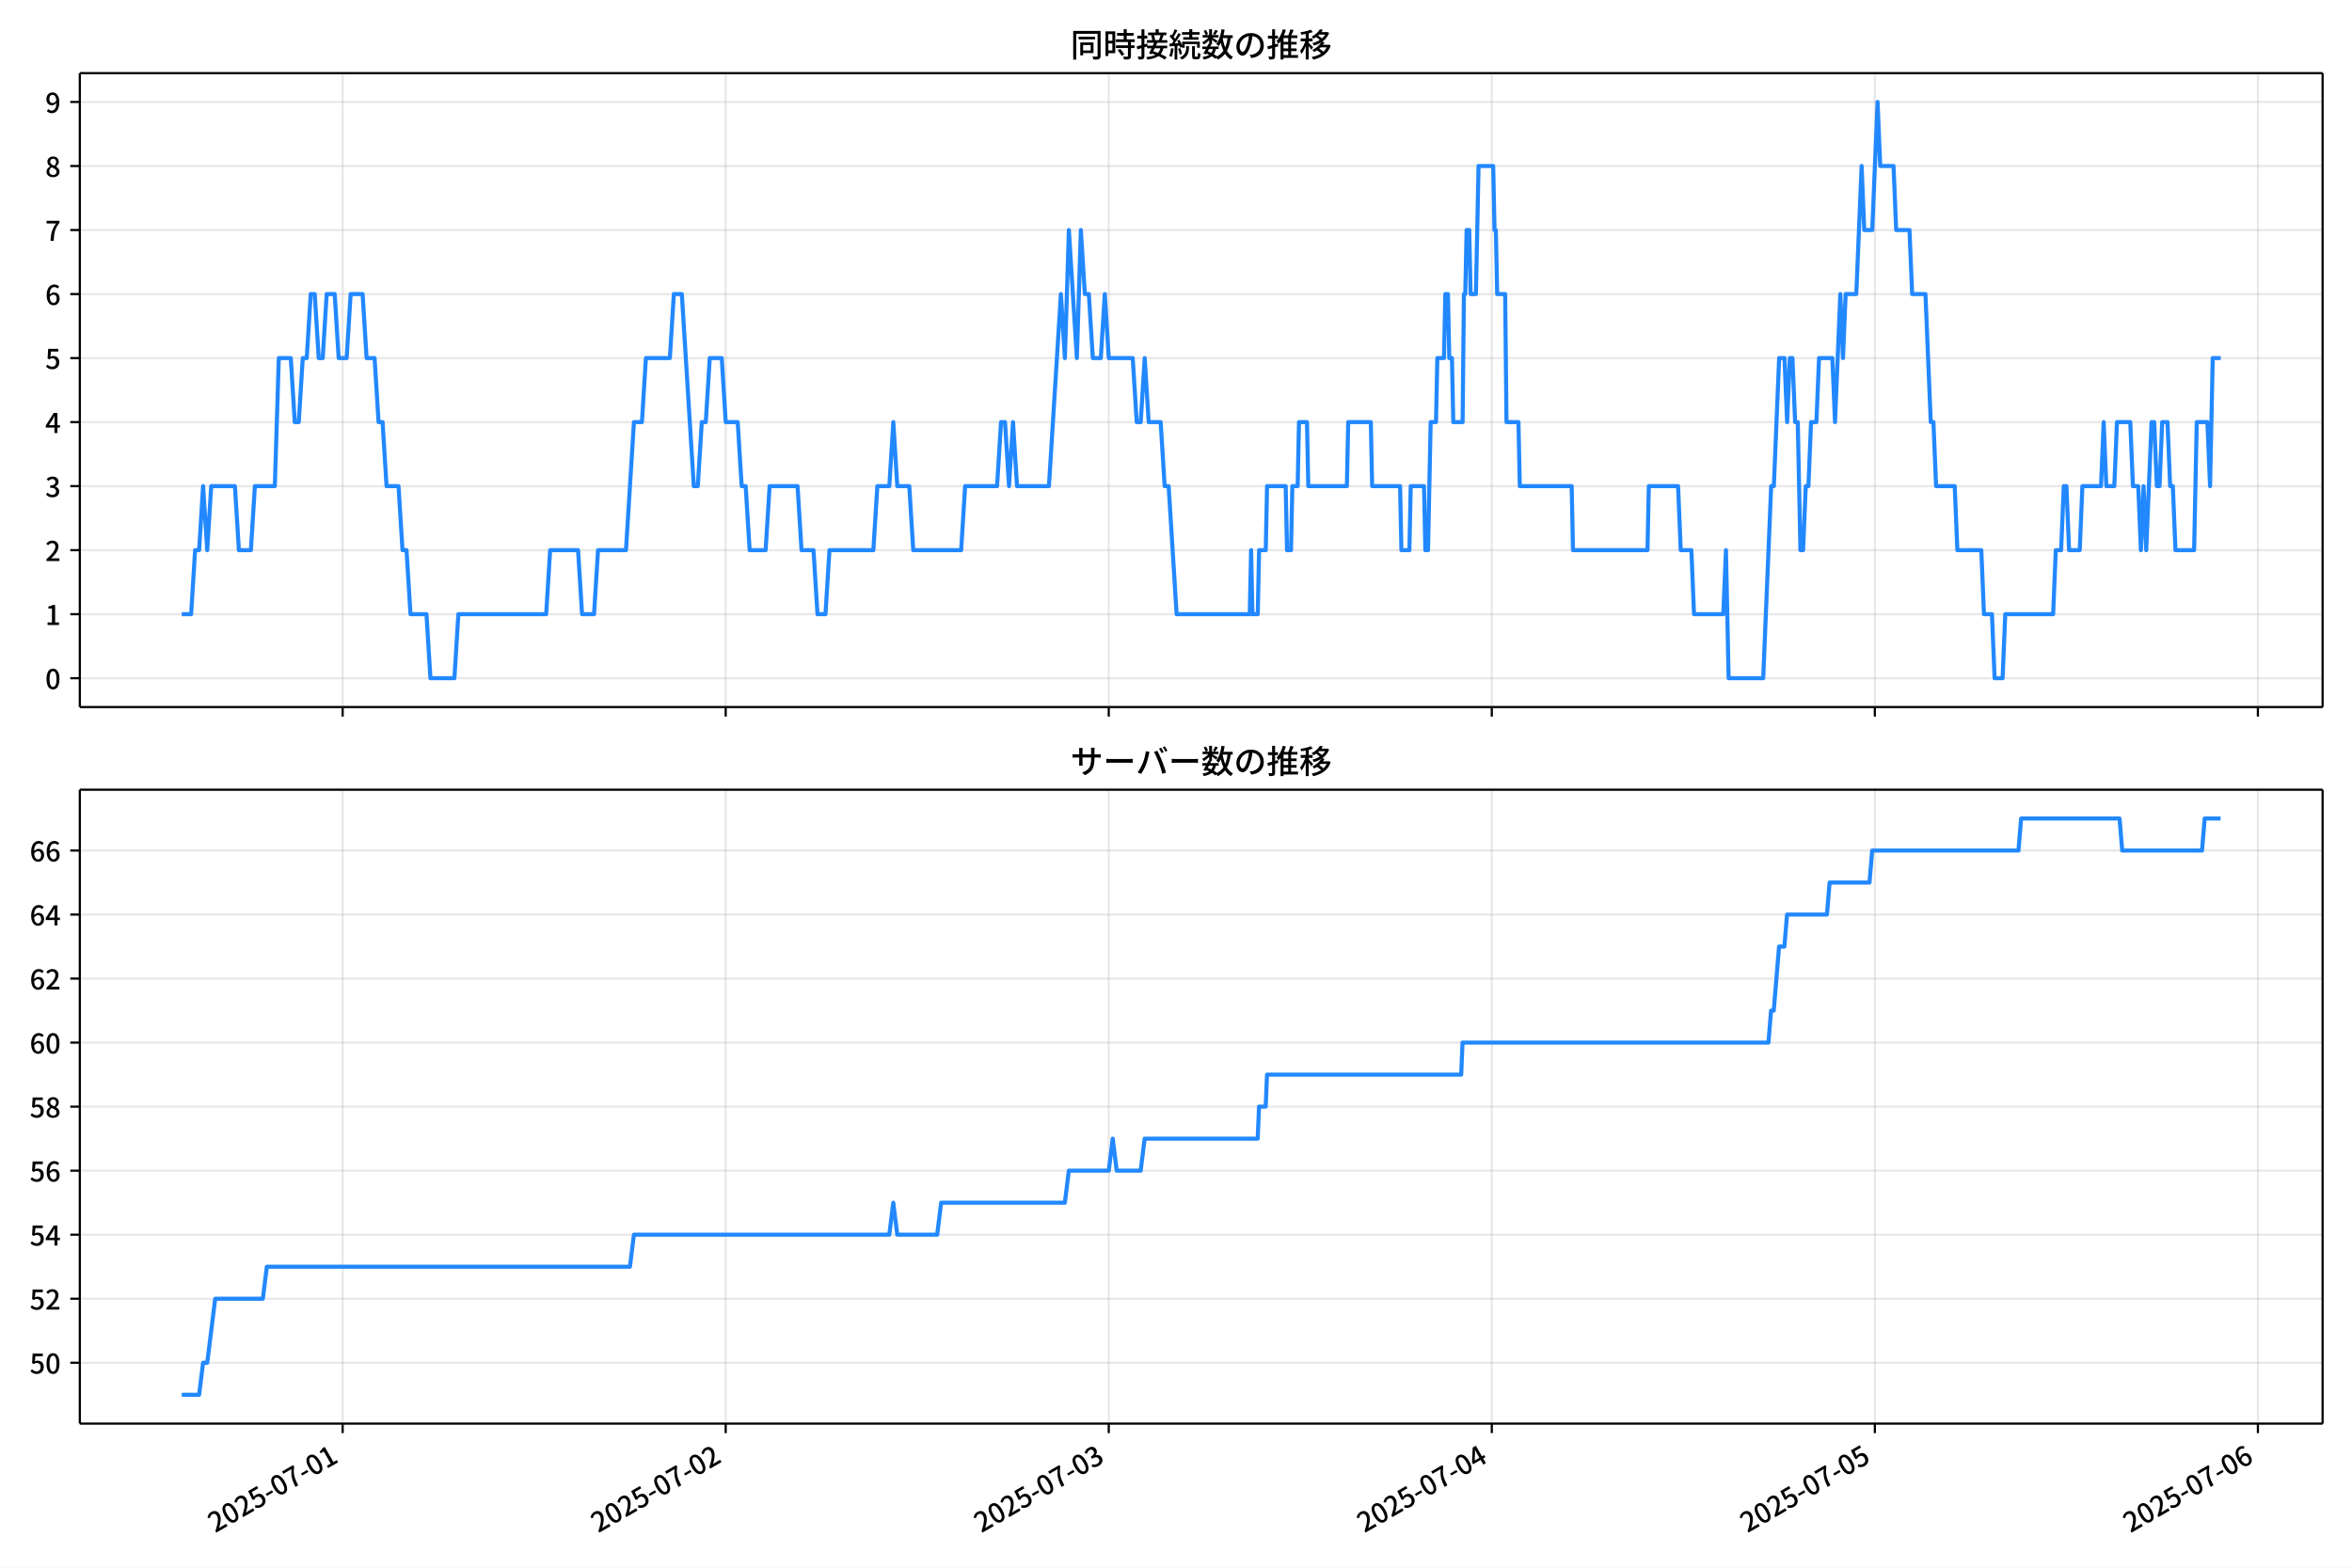
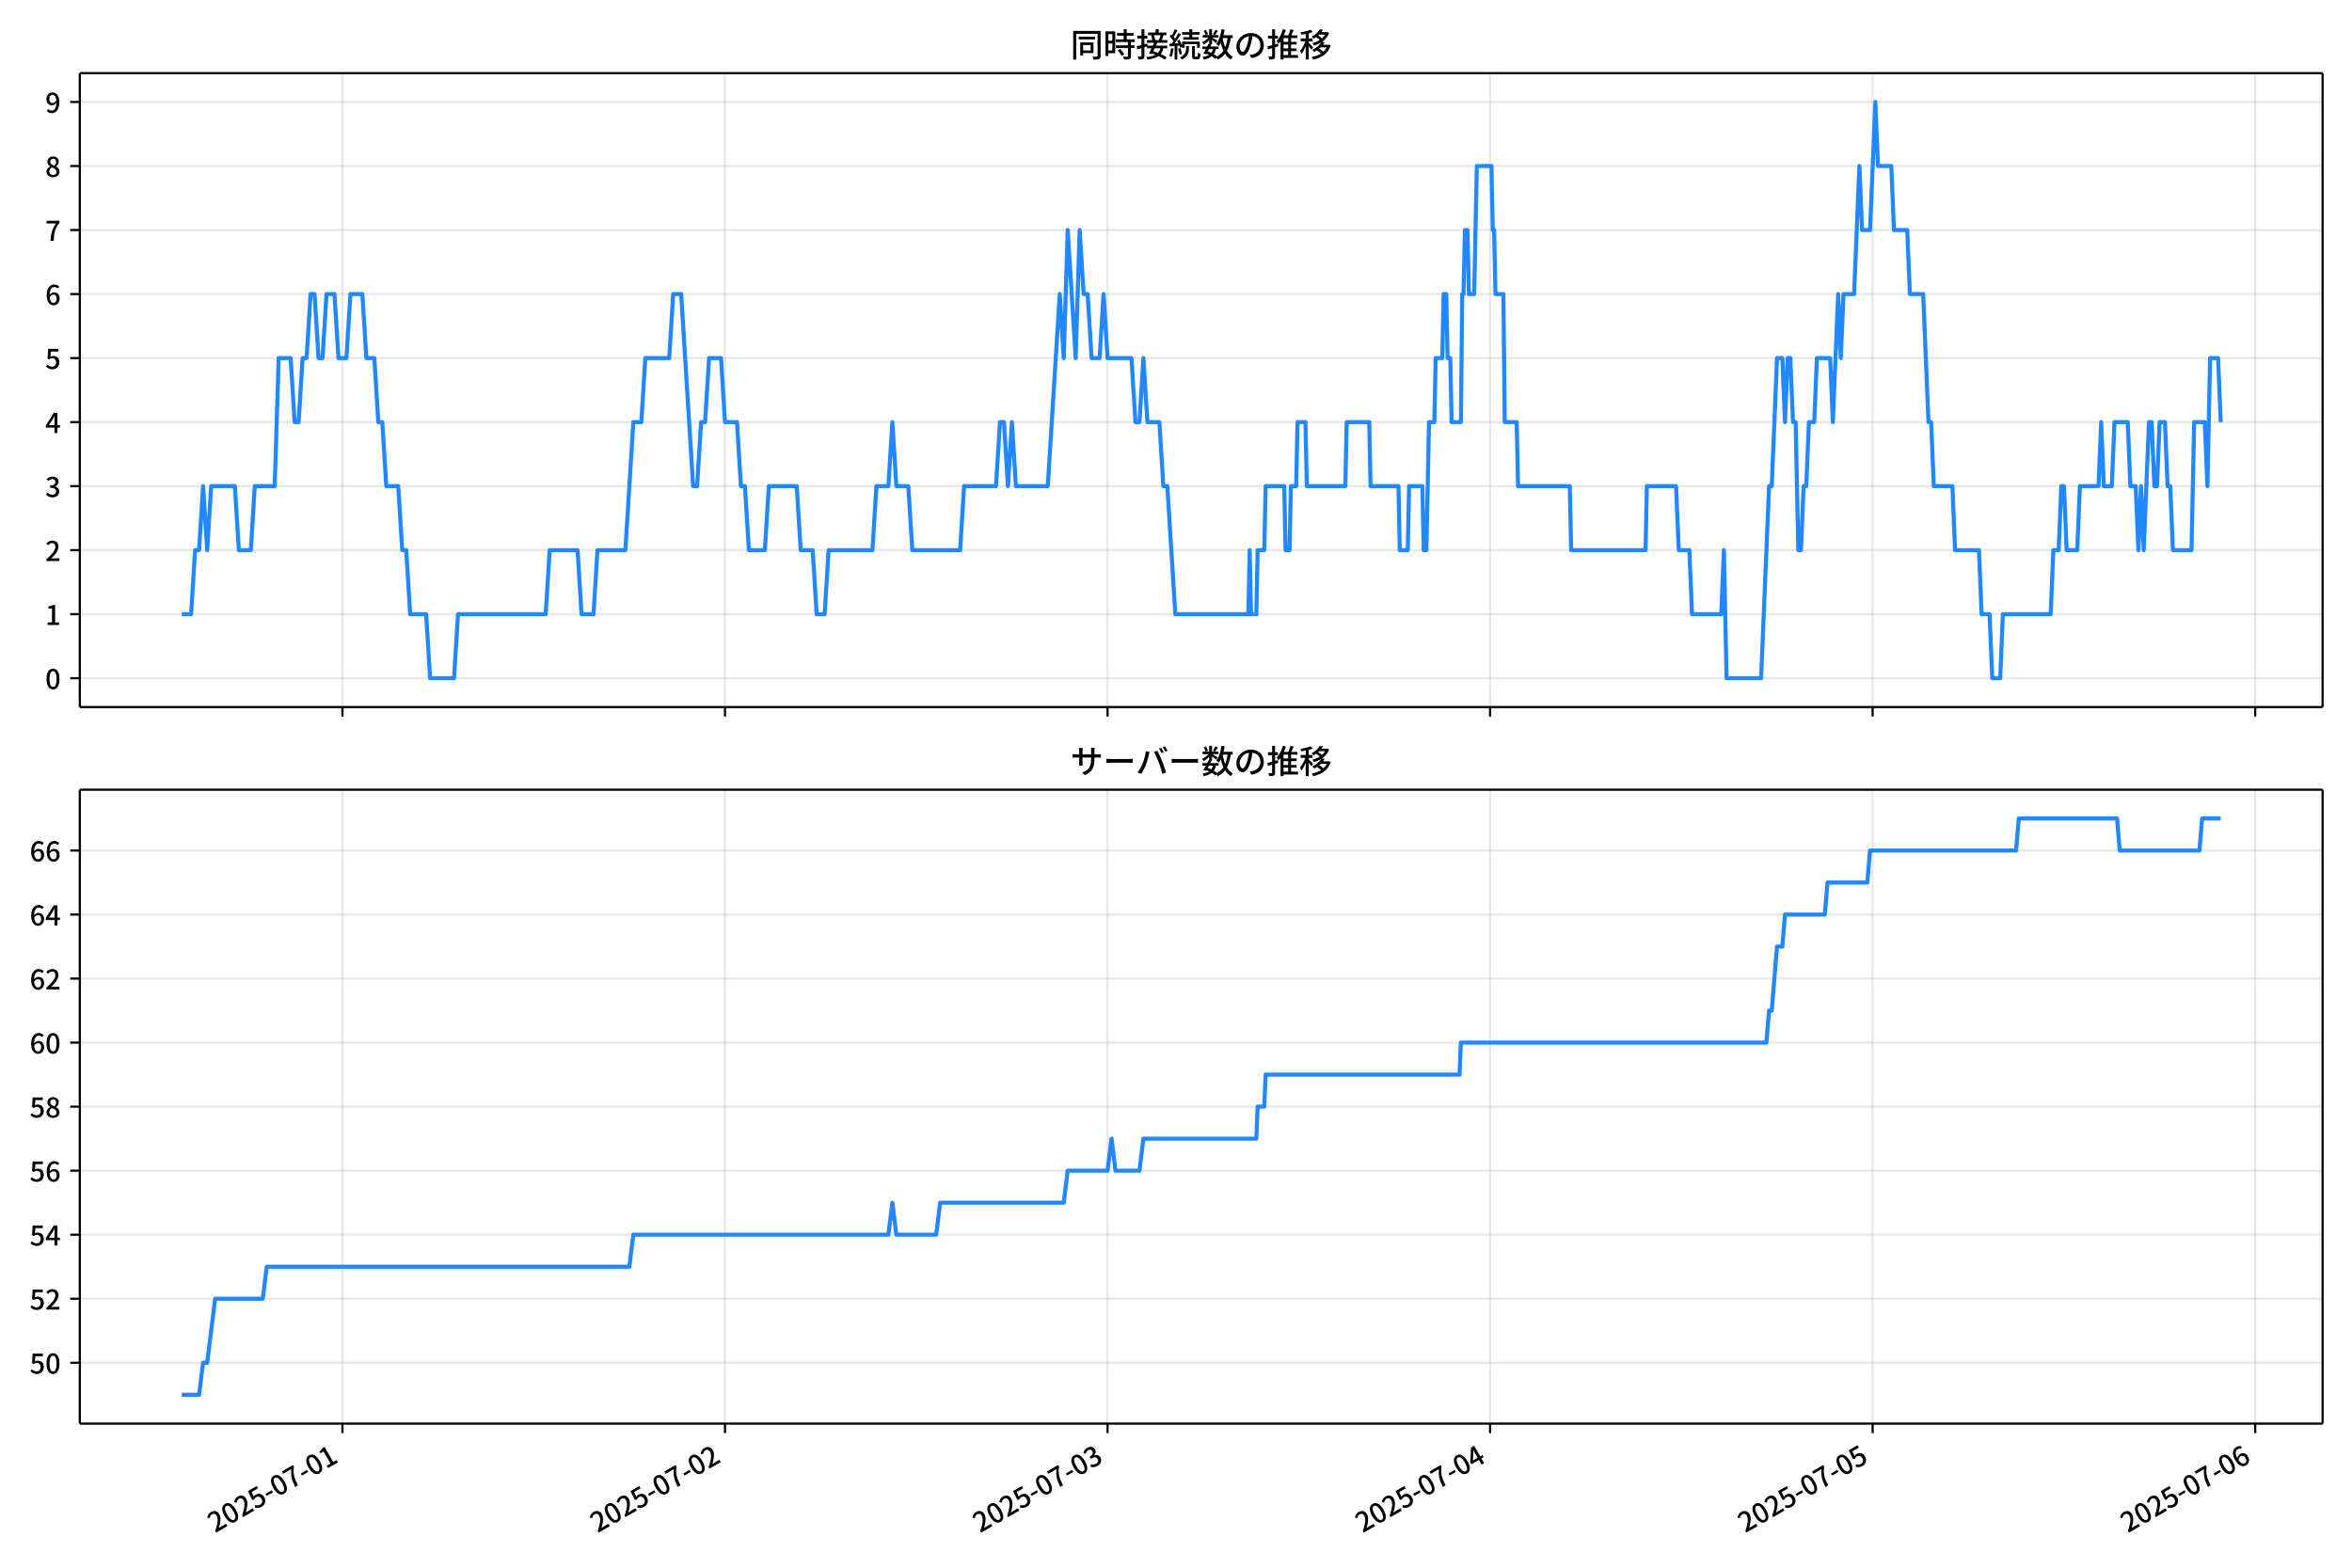
<svg xmlns="http://www.w3.org/2000/svg" xmlns:xlink="http://www.w3.org/1999/xlink" version="1.1" viewBox="0 0 864 576">
  <defs>
    <style type="text/css">*{stroke-linejoin: round; stroke-linecap: butt}</style>
  </defs>
  <g id="aa">
    <g id="ab">
      <path d="m0 576h864v-576h-864z" fill="#fff" />
    </g>
    <g id="ac">
      <g id="ad">
        <path d="m29.32 259.78h823.88v-232.9h-823.88z" fill="#fff" />
      </g>
      <g id="ae">
        <g id="af">
          <g id="ag">
-             <path d="m125.87 259.78v-232.9" clip-path="url(#c)" fill="none" stroke="#b0b0b0" stroke-linecap="square" stroke-opacity=".3" stroke-width=".8" />
+             <path d="m125.8 259.78v-232.9" clip-path="url(#c)" fill="none" stroke="#b0b0b0" stroke-linecap="square" stroke-opacity=".3" stroke-width=".8" />
          </g>
          <g id="ah">
            <defs>
              <path id="g" d="m0 0v3.5" stroke="#000" stroke-width=".8" />
            </defs>
-             <use x="125.873" y="259.778" stroke="#000000" stroke-width=".8" xlink:href="#g" />
+             <use x="125.796" y="259.778" stroke="#000000" stroke-width=".8" xlink:href="#g" />
          </g>
        </g>
        <g id="ai">
          <g id="aj">
-             <path d="m266.58 259.78v-232.9" clip-path="url(#c)" fill="none" stroke="#b0b0b0" stroke-linecap="square" stroke-opacity=".3" stroke-width=".8" />
+             <path d="m266.32 259.78v-232.9" clip-path="url(#c)" fill="none" stroke="#b0b0b0" stroke-linecap="square" stroke-opacity=".3" stroke-width=".8" />
          </g>
          <g id="ak">
-             <use x="266.585" y="259.778" stroke="#000000" stroke-width=".8" xlink:href="#g" />
+             <use x="266.324" y="259.778" stroke="#000000" stroke-width=".8" xlink:href="#g" />
          </g>
        </g>
        <g id="al">
          <g id="am">
-             <path d="m407.3 259.78v-232.9" clip-path="url(#c)" fill="none" stroke="#b0b0b0" stroke-linecap="square" stroke-opacity=".3" stroke-width=".8" />
+             <path d="m406.85 259.78v-232.9" clip-path="url(#c)" fill="none" stroke="#b0b0b0" stroke-linecap="square" stroke-opacity=".3" stroke-width=".8" />
          </g>
          <g id="an">
-             <use x="407.296" y="259.778" stroke="#000000" stroke-width=".8" xlink:href="#g" />
+             <use x="406.853" y="259.778" stroke="#000000" stroke-width=".8" xlink:href="#g" />
          </g>
        </g>
        <g id="ao">
          <g id="ap">
-             <path d="m548.01 259.78v-232.9" clip-path="url(#c)" fill="none" stroke="#b0b0b0" stroke-linecap="square" stroke-opacity=".3" stroke-width=".8" />
+             <path d="m547.38 259.78v-232.9" clip-path="url(#c)" fill="none" stroke="#b0b0b0" stroke-linecap="square" stroke-opacity=".3" stroke-width=".8" />
          </g>
          <g id="aq">
-             <use x="548.008" y="259.778" stroke="#000000" stroke-width=".8" xlink:href="#g" />
+             <use x="547.381" y="259.778" stroke="#000000" stroke-width=".8" xlink:href="#g" />
          </g>
        </g>
        <g id="ar">
          <g id="as">
-             <path d="m688.72 259.78v-232.9" clip-path="url(#c)" fill="none" stroke="#b0b0b0" stroke-linecap="square" stroke-opacity=".3" stroke-width=".8" />
+             <path d="m687.91 259.78v-232.9" clip-path="url(#c)" fill="none" stroke="#b0b0b0" stroke-linecap="square" stroke-opacity=".3" stroke-width=".8" />
          </g>
          <g id="at">
-             <use x="688.72" y="259.778" stroke="#000000" stroke-width=".8" xlink:href="#g" />
+             <use x="687.909" y="259.778" stroke="#000000" stroke-width=".8" xlink:href="#g" />
          </g>
        </g>
        <g id="au">
          <g id="av">
-             <path d="m829.43 259.78v-232.9" clip-path="url(#c)" fill="none" stroke="#b0b0b0" stroke-linecap="square" stroke-opacity=".3" stroke-width=".8" />
+             <path d="m828.44 259.78v-232.9" clip-path="url(#c)" fill="none" stroke="#b0b0b0" stroke-linecap="square" stroke-opacity=".3" stroke-width=".8" />
          </g>
          <g id="aw">
-             <use x="829.431" y="259.778" stroke="#000000" stroke-width=".8" xlink:href="#g" />
+             <use x="828.437" y="259.778" stroke="#000000" stroke-width=".8" xlink:href="#g" />
          </g>
        </g>
      </g>
      <g id="ax">
        <g id="ay">
          <g id="az">
            <path d="m29.32 249.19h823.88" clip-path="url(#c)" fill="none" stroke="#b0b0b0" stroke-linecap="square" stroke-opacity=".3" stroke-width=".8" />
          </g>
          <g id="ba">
            <defs>
              <path id="b" d="m0 0h-3.5" stroke="#000" stroke-width=".8" />
            </defs>
            <use x="29.32" y="249.191" stroke="#000000" stroke-width=".8" xlink:href="#b" />
          </g>
          <g id="bb">
            <g transform="translate(16.62 253.18) scale(.1 -.1)">
              <defs>
                <path id="a" transform="scale(.015625)" d="m1830-90q-460 0-806 275-346 276-535 823-188 547-188 1366 0 820 188 1357 189 538 535 803 346 266 806 266 461 0 800-269 340-269 528-803 189-534 189-1354 0-819-189-1366-188-547-528-823-339-275-800-275zm0 589q237 0 422 185 186 186 288 599 103 413 103 1091 0 679-103 1082-102 403-288 582-185 180-422 180-236 0-422-180-186-179-292-582-105-403-105-1082 0-678 105-1091 106-413 292-599 186-185 422-185z" />
              </defs>
              <use xlink:href="#a" />
            </g>
          </g>
        </g>
        <g id="bc">
          <g id="bd">
            <path d="m29.32 225.67h823.88" clip-path="url(#c)" fill="none" stroke="#b0b0b0" stroke-linecap="square" stroke-opacity=".3" stroke-width=".8" />
          </g>
          <g id="be">
            <use x="29.32" y="225.666" stroke="#000000" stroke-width=".8" xlink:href="#b" />
          </g>
          <g id="bf">
            <g transform="translate(16.62 229.65) scale(.1 -.1)">
              <defs>
                <path id="q" transform="scale(.015625)" d="m544 0v608h1037v3277h-845v467q333 58 579 147 247 90 451 218h557v-4109h915v-608h-2694z" />
              </defs>
              <use xlink:href="#q" />
            </g>
          </g>
        </g>
        <g id="bg">
          <g id="bh">
            <path d="m29.32 202.14h823.88" clip-path="url(#c)" fill="none" stroke="#b0b0b0" stroke-linecap="square" stroke-opacity=".3" stroke-width=".8" />
          </g>
          <g id="bi">
            <use x="29.32" y="202.141" stroke="#000000" stroke-width=".8" xlink:href="#b" />
          </g>
          <g id="bj">
            <g transform="translate(16.62 206.13) scale(.1 -.1)">
              <defs>
                <path id="e" transform="scale(.015625)" d="m282 0v429q697 621 1164 1136 468 515 701 956 234 442 234 826 0 256-87 451-86 196-262 301-176 106-445 106-275 0-506-151-230-150-422-368l-416 410q301 333 637 518 336 186 803 186 429 0 749-176t496-493 176-745q0-455-224-919t-615-935q-390-470-889-950 186 20 394 36t374 16h1184v-634h-3046z" />
              </defs>
              <use xlink:href="#e" />
            </g>
          </g>
        </g>
        <g id="bk">
          <g id="bl">
            <path d="m29.32 178.62h823.88" clip-path="url(#c)" fill="none" stroke="#b0b0b0" stroke-linecap="square" stroke-opacity=".3" stroke-width=".8" />
          </g>
          <g id="bm">
            <use x="29.32" y="178.616" stroke="#000000" stroke-width=".8" xlink:href="#b" />
          </g>
          <g id="bn">
            <g transform="translate(16.62 182.6) scale(.1 -.1)">
              <defs>
                <path id="p" transform="scale(.015625)" d="m1715-90q-371 0-656 90t-503 240q-217 150-377 323l359 474q211-205 479-359 269-153 634-153 269 0 467 92 199 93 311 266t112 423q0 256-125 451t-429 300q-304 106-835 106v551q467 0 732 105 266 106 384 291 119 186 119 423 0 307-192 489-192 183-531 183-269 0-503-119-233-118-438-316l-384 460q282 256 614 413 333 157 737 157 422 0 748-144 327-144 512-413 186-269 186-659 0-403-221-685-221-281-592-422v-26q269-70 490-227t349-400 128-557q0-422-215-726-214-304-573-468-358-163-787-163z" />
              </defs>
              <use xlink:href="#p" />
            </g>
          </g>
        </g>
        <g id="bo">
          <g id="bp">
            <path d="m29.32 155.09h823.88" clip-path="url(#c)" fill="none" stroke="#b0b0b0" stroke-linecap="square" stroke-opacity=".3" stroke-width=".8" />
          </g>
          <g id="bq">
            <use x="29.32" y="155.091" stroke="#000000" stroke-width=".8" xlink:href="#b" />
          </g>
          <g id="br">
            <g transform="translate(16.62 159.08) scale(.1 -.1)">
              <defs>
                <path id="k" transform="scale(.015625)" d="m2170 0v3072q0 192 12 457 13 266 20 458h-26q-90-179-183-365-92-185-195-364l-921-1415h2579v-576h-3328v493l1875 2957h858v-4717h-691z" />
              </defs>
              <use xlink:href="#k" />
            </g>
          </g>
        </g>
        <g id="bs">
          <g id="bt">
            <path d="m29.32 131.57h823.88" clip-path="url(#c)" fill="none" stroke="#b0b0b0" stroke-linecap="square" stroke-opacity=".3" stroke-width=".8" />
          </g>
          <g id="bu">
            <use x="29.32" y="131.566" stroke="#000000" stroke-width=".8" xlink:href="#b" />
          </g>
          <g id="bv">
            <g transform="translate(16.62 135.55) scale(.1 -.1)">
              <defs>
                <path id="f" transform="scale(.015625)" d="m1715-90q-365 0-653 90t-506 237q-217 147-383 307l352 480q134-134 294-246t361-183q202-70 452-70 262 0 473 118 212 119 333 346 122 227 122 541 0 460-247 716-246 256-649 256-224 0-384-64t-365-198l-365 237 141 2240h2387v-627h-1747l-109-1204q154 77 307 118 154 42 340 42 397 0 723-160t518-490q192-329 192-847 0-519-224-887t-586-560q-361-192-777-192z" />
              </defs>
              <use xlink:href="#f" />
            </g>
          </g>
        </g>
        <g id="bw">
          <g id="bx">
            <path d="m29.32 108.04h823.88" clip-path="url(#c)" fill="none" stroke="#b0b0b0" stroke-linecap="square" stroke-opacity=".3" stroke-width=".8" />
          </g>
          <g id="by">
            <use x="29.32" y="108.041" stroke="#000000" stroke-width=".8" xlink:href="#b" />
          </g>
          <g id="bz">
            <g transform="translate(16.62 112.03) scale(.1 -.1)">
              <defs>
                <path id="i" transform="scale(.015625)" d="m1971-90q-339 0-634 144-294 144-518 435-224 292-352 733-128 442-128 1044 0 678 147 1161 148 483 397 784 250 301 570 445t665 144q397 0 688-147 292-147 490-359l-403-448q-128 154-327 253-198 99-409 99-307 0-567-182-259-182-413-605-153-422-153-1145 0-608 115-1002t326-589q212-195 493-195 212 0 375 121 163 122 259 343t96 522q0 300-90 511-89 212-259 320-169 109-419 109-211 0-451-134t-458-461l-25 538q134 192 313 323t374 201q196 71 375 71 397 0 694-163 298-163 467-490 170-326 170-825 0-468-195-817-195-348-512-544-317-195-701-195z" />
              </defs>
              <use xlink:href="#i" />
            </g>
          </g>
        </g>
        <g id="ca">
          <g id="cb">
            <path d="m29.32 84.516h823.88" clip-path="url(#c)" fill="none" stroke="#b0b0b0" stroke-linecap="square" stroke-opacity=".3" stroke-width=".8" />
          </g>
          <g id="cc">
            <use x="29.32" y="84.516" stroke="#000000" stroke-width=".8" xlink:href="#b" />
          </g>
          <g id="cd">
            <g transform="translate(16.62 88.501) scale(.1 -.1)">
              <defs>
                <path id="j" transform="scale(.015625)" d="m1235 0q32 646 109 1187t224 1024 384 941 576 938h-2208v627h3027v-455q-409-512-665-989-256-476-397-969t-205-1053-90-1251h-755z" />
              </defs>
              <use xlink:href="#j" />
            </g>
          </g>
        </g>
        <g id="ce">
          <g id="cf">
            <path d="m29.32 60.991h823.88" clip-path="url(#c)" fill="none" stroke="#b0b0b0" stroke-linecap="square" stroke-opacity=".3" stroke-width=".8" />
          </g>
          <g id="cg">
            <use x="29.32" y="60.991" stroke="#000000" stroke-width=".8" xlink:href="#b" />
          </g>
          <g id="ch">
            <g transform="translate(16.62 64.976) scale(.1 -.1)">
              <defs>
                <path id="o" transform="scale(.015625)" d="m1830-90q-441 0-787 163-345 164-547 448-202 285-202 650 0 314 122 557t314 419 403 291v32q-256 186-442 458-185 272-185 643 0 365 176 640t480 425q304 151 694 151 410 0 704-160t457-439q164-278 164-649 0-237-96-448t-234-381q-137-169-291-278v-32q218-115 397-285 179-169 288-406t109-557q0-346-189-628-189-281-532-448-342-166-803-166zm314 2708q205 198 310 419 106 221 106 464 0 211-83 384t-247 272q-163 99-393 99-288 0-480-183-192-182-192-502 0-256 134-429 135-172 359-294t486-230zm-294-2170q236 0 418 89 183 90 285 253 103 164 103 388 0 211-90 367-89 157-246 272-157 116-368 215t-454 195q-244-173-398-426-153-252-153-553 0-237 118-416 119-179 324-282 205-102 461-102z" />
              </defs>
              <use xlink:href="#o" />
            </g>
          </g>
        </g>
        <g id="ci">
          <g id="cj">
            <path d="m29.32 37.466h823.88" clip-path="url(#c)" fill="none" stroke="#b0b0b0" stroke-linecap="square" stroke-opacity=".3" stroke-width=".8" />
          </g>
          <g id="ck">
            <use x="29.32" y="37.466" stroke="#000000" stroke-width=".8" xlink:href="#b" />
          </g>
          <g id="cl">
            <g transform="translate(16.62 41.451) scale(.1 -.1)">
              <defs>
                <path id="x" transform="scale(.015625)" d="m1562-90q-410 0-708 150-297 151-502 356l403 461q141-160 346-256t422-96q224 0 425 102 202 103 352 333 151 230 237 614 87 384 87 941 0 589-115 970t-323 563-496 182q-205 0-372-118-166-118-262-336t-96-525q0-301 86-512 87-211 259-323 173-112 417-112 224 0 460 141 237 141 448 461l32-544q-134-180-313-314t-371-208-384-74q-391 0-689 166-297 167-467 496-169 330-169 823 0 467 195 816t515 541 698 192q339 0 636-138 298-137 519-419 221-281 349-710t128-1018q0-691-141-1187t-391-807q-249-310-563-461-313-150-652-150z" />
              </defs>
              <use xlink:href="#x" />
            </g>
          </g>
        </g>
      </g>
      <g id="cm">
-         <path d="m66.769 225.67h3.441l1.462-23.525h1.471l1.462-23.525 1.52 23.525 1.459-23.525h8.713l1.466 23.525h4.397l1.466-23.525h7.329l1.466-47.05h4.397l1.466 23.525h1.466l1.466-23.525h1.466l1.466-23.525h1.466l1.466 23.525h1.466l1.466-23.525h2.932l1.466 23.525h2.932l1.466-23.525h4.397l1.466 23.525h2.932l1.466 23.525h1.466l1.466 23.525h4.397l1.466 23.525h1.466l1.466 23.525h5.863l1.466 23.525h8.794l1.466-23.525h32.246l1.466-23.525h10.26l1.466 23.525h4.397l1.466-23.525h10.26l2.932-47.05h2.932l1.466-23.525h8.794l1.466-23.525h2.932l4.397 70.575h1.466l1.466-23.525h1.466l1.466-23.525h4.397l1.466 23.525h4.397l1.466 23.525h1.466l1.466 23.525h5.863l1.466-23.525h10.26l1.466 23.525h4.397l1.466 23.525h2.932l1.466-23.525h16.123l1.466-23.525h4.397l1.466-23.525 1.466 23.525h4.397l1.466 23.525h17.589l1.466-23.525h11.726l1.466-23.525h1.466l1.466 23.525 1.466-23.525 1.466 23.525h11.726l4.397-70.575 1.466 23.525 1.466-47.05 2.932 47.05 1.466-47.05 1.466 23.525h1.466l1.466 23.525h2.932l1.466-23.525 1.466 23.525h8.794l1.466 23.525h1.466l1.466-23.525 1.466 23.525h4.397l1.466 23.525h1.466l2.932 47.05h26.872l.489-23.525.489 23.525h1.954l.489-23.525h2.443l.489-23.525h6.84l.489 23.525h1.466l.489-23.525h1.954l.489-23.525h2.932l.489 23.525h14.169l.489-23.525h8.306l.489 23.525h10.26l.489 23.525h2.932l.489-23.525h4.886l.489 23.525h.977l.977-47.05h1.954l.489-23.525h2.443l.489-23.525h.977l.489 23.525h.977l.489 23.525h3.42l.489-47.05h.489l.489-23.525h.977l.489 23.525h1.954l.977-47.05h5.374l.489 23.525h.489l.489 23.525h2.932l.489 47.05h4.397l.489 23.525h19.055l.489 23.525h27.361l.489-23.525h10.749l.977 23.525h3.909l.977 23.525h10.749l.977-23.525.977 47.05h12.703l2.932-70.575h.977l1.954-47.05h1.954l.977 23.525.977-23.525h.977l.977 23.525h.977l.977 47.05h.977l.977-23.525h.977l.977-23.525h1.954l.977-23.525h4.886l.977 23.525 1.954-47.05.977 23.525.977-23.525h3.909l1.954-47.05.977 23.525h2.932l1.954-47.05.977 23.525h4.886l.977 23.525h4.886l.977 23.525h4.886l1.954 47.05h.977l.977 23.525h6.84l.977 23.525h8.794l.977 23.525h2.932l.977 23.525h2.932l.977-23.525h17.589l.977-23.525h1.954l.977-23.525h.977l.977 23.525h3.909l.977-23.525h6.84l.977-23.525.977 23.525h2.932l.977-23.525h4.886l.977 23.525h1.954l.977 23.525.977-23.525.977 23.525 1.954-47.05h.977l.977 23.525h.977l.977-23.525h1.954l.977 23.525h.977l.977 23.525h6.84l.977-47.05h3.909l.977 23.525.977-47.05h2.932v0" clip-path="url(#c)" fill="none" stroke="#28f" stroke-linecap="square" stroke-width="1.5" />
+         <path d="m66.769 225.67h3.437l1.461-23.525h1.469l1.461-23.525 1.518 23.525 1.457-23.525h8.702l1.464 23.525h4.391l1.464-23.525h7.319l1.464-47.05h4.391l1.464 23.525h1.464l1.464-23.525h1.464l1.464-23.525h1.464l1.464 23.525h1.464l1.464-23.525h2.928l1.464 23.525h2.928l1.464-23.525h4.391l1.464 23.525h2.928l1.464 23.525h1.464l1.464 23.525h4.391l1.464 23.525h1.464l1.464 23.525h5.855l1.464 23.525h8.783l1.464-23.525h32.204l1.464-23.525h10.247l1.464 23.525h4.391l1.464-23.525h10.247l2.928-47.05h2.928l1.464-23.525h8.783l1.464-23.525h2.928l4.391 70.575h1.464l1.464-23.525h1.464l1.464-23.525h4.391l1.464 23.525h4.391l1.464 23.525h1.464l1.464 23.525h5.855l1.464-23.525h10.247l1.464 23.525h4.391l1.464 23.525h2.928l1.464-23.525h16.102l1.464-23.525h4.391l1.464-23.525 1.464 23.525h4.391l1.464 23.525h17.566l1.464-23.525h11.711l1.464-23.525h1.464l1.464 23.525 1.464-23.525 1.464 23.525h11.711l4.391-70.575 1.464 23.525 1.464-47.05 2.928 47.05 1.464-47.05 1.464 23.525h1.464l1.464 23.525h2.928l1.464-23.525 1.464 23.525h8.783l1.464 23.525h1.464l1.464-23.525 1.464 23.525h4.391l1.464 23.525h1.464l2.928 47.05h26.837l.488-23.525.488 23.525h1.952l.488-23.525h2.44l.488-23.525h6.831l.488 23.525h1.464l.488-23.525h1.952l.488-23.525h2.928l.488 23.525h14.15l.488-23.525h8.295l.488 23.525h10.247l.488 23.525h2.928l.488-23.525h4.88l.488 23.525h.976l.976-47.05h1.952l.488-23.525h2.44l.488-23.525h.976l.488 23.525h.976l.488 23.525h3.416l.488-47.05h.488l.488-23.525h.976l.488 23.525h1.952l.976-47.05h5.367l.488 23.525h.488l.488 23.525h2.928l.488 47.05h4.391l.488 23.525h19.03l.488 23.525h27.325l.488-23.525h10.735l.976 23.525h3.904l.976 23.525h10.735l.976-23.525.976 47.05h12.687l2.928-70.575h.976l1.952-47.05h1.952l.976 23.525.976-23.525h.976l.976 23.525h.976l.976 47.05h.976l.976-23.525h.976l.976-23.525h1.952l.976-23.525h4.88l.976 23.525 1.952-47.05.976 23.525.976-23.525h3.904l1.952-47.05.976 23.525h2.928l1.952-47.05.976 23.525h4.88l.976 23.525h4.88l.976 23.525h4.88l1.952 47.05h.976l.976 23.525h6.831l.976 23.525h8.783l.976 23.525h2.928l.976 23.525h2.928l.976-23.525h17.566l.976-23.525h1.952l.976-23.525h.976l.976 23.525h3.904l.976-23.525h6.831l.976-23.525.976 23.525h2.928l.976-23.525h4.88l.976 23.525h1.952l.976 23.525.976-23.525.976 23.525 1.952-47.05h.976l.976 23.525h.976l.976-23.525h1.952l.976 23.525h.976l.976 23.525h6.831l.976-47.05h3.904l.976 23.525.976-47.05h2.928l.976 23.525v0" clip-path="url(#c)" fill="none" stroke="#28f" stroke-linecap="square" stroke-width="1.5" />
      </g>
      <g id="cn">
        <path d="m29.32 259.78v-232.9" fill="none" stroke="#000" stroke-linecap="square" stroke-width=".8" />
      </g>
      <g id="co">
        <path d="m853.2 259.78v-232.9" fill="none" stroke="#000" stroke-linecap="square" stroke-width=".8" />
      </g>
      <g id="cp">
        <path d="m29.32 259.78h823.88" fill="none" stroke="#000" stroke-linecap="square" stroke-width=".8" />
      </g>
      <g id="cq">
        <path d="m29.32 26.88h823.88" fill="none" stroke="#000" stroke-linecap="square" stroke-width=".8" />
      </g>
      <g id="cr">
        <g transform="translate(393.26 20.88) scale(.12 -.12)">
          <defs>
            <path id="w" transform="scale(.015625)" d="m1587 3936h3232v-518h-3232v518zm320-1114h557v-2534h-557v2534zm301 0h2291v-2086h-2291v512h1734v1069h-1734v505zm-1683 2260h5113v-570h-4524v-5056h-589v5626zm4768 0h595v-4896q0-250-67-397t-227-218q-160-77-426-96t-675-19q-13 83-45 192t-77 218q-45 108-89 185 281-13 527-13 247 0 330 0 83 7 118 42 36 35 36 112v4890z" />
            <path id="u" transform="scale(.015625)" d="m2714 4672h3238v-525h-3238v525zm-244-1235h3712v-538h-3712v538zm20-1184h3635v-531h-3635v531zm1523 3155h595v-2310h-595v2310zm832-2451h589v-2823q0-230-61-364-61-135-227-199-167-70-423-86t-633-16q-20 121-78 285-57 163-121 284 275-6 509-9t310-3q77 6 106 28 29 23 29 93v2810zm-2023-1677 487 282q153-160 313-352t294-381q135-189 206-343l-519-313q-64 153-189 348-124 196-278 394-154 199-314 365zm-2086 3718h1619v-4281h-1619v544h1056v3187h-1056v550zm32-1843h1293v-537h-1293v537zm-320 1843h563v-4832h-563v4832z" />
            <path id="v" transform="scale(.015625)" d="m3866 5408h614v-870h-614v870zm-1479-653h3597v-518h-3597v518zm-230-1485h4e3v-518h-4e3v518zm825 922 519 102q64-160 121-342 58-182 96-352 39-170 45-304l-544-128q-6 134-42 313-35 180-83 365-48 186-112 346zm1856 109 589-71q-96-275-202-557-105-281-195-486l-518 77q58 147 122 329 64 183 118 372t86 336zm-2643-2106h3943v-518h-3943v518zm1408 685 602-115q-167-371-362-784t-390-797-362-685l-525 179q160 288 346 666t368 784 323 752zm-659-2157 358 403q352-102 733-240 381-137 752-304 371-166 697-336 327-169 558-329l-384-461q-218 160-532 336-313 176-685 345-371 170-755 323-384 154-742 263zm1894 1114 583-71q-122-550-353-944-230-393-604-662t-922-435q-547-167-1296-269-25 128-93 269-67 141-137 230 678 64 1168 192t819 349q330 221 531 550 202 330 304 791zm-4684 217q396 90 953 240 557 151 1120 311l77-544q-525-154-1053-311-528-156-963-284l-134 588zm121 2093h1965v-563h-1965v563zm819 1248h576v-5229q0-236-51-374t-192-208q-141-77-355-99-214-23-541-16-13 115-64 288t-109 294q205-6 381-6t234 0q64 0 92 28 29 29 29 93v5229z" />
            <path id="t" transform="scale(.015625)" d="m4058 5408h595v-1798h-595v1798zm-1415-563h3443v-499h-3443v499zm231-992h3008v-499h-3008v499zm-224-877h3475v-1203h-531v729h-2432v-729h-512v1203zm1964-877h551v-1881q0-122 22-157 23-35 106-35 25 0 92 0 68 0 135 0t99 0q51 0 83 54t45 224 19 515q90-70 234-131t259-93q-19-429-83-662-64-234-183-326-118-93-316-93-39 0-103 0t-134 0-138 0q-67 0-99 0-237 0-365 64t-176 218q-48 153-48 422v1881zm-1164-6h550v-455q0-243-48-528-48-284-186-579-137-294-409-572-272-279-727-503-70 90-192 208-121 118-230 195 416 205 665 438 250 234 371 474 122 240 164 467 42 228 42 413v442zm-2240 3309 524-192q-121-244-259-503-137-259-275-496t-259-416l-410 173q122 186 246 438 125 253 240 515 116 263 193 481zm716-743 500-230q-224-359-496-756-272-396-548-764-275-368-518-650l-358 205q179 211 377 483 199 272 387 569 189 298 358 592 170 295 298 551zm-1721-665 307 403q166-154 339-340 173-185 320-364t224-327l-326-460q-77 160-218 348-141 189-314 384-172 196-332 356zm1485-832 435 179q128-211 249-458 122-246 215-474 93-227 137-412l-473-211q-32 185-119 422-86 237-201 486-115 250-243 468zm-1530-583q422 26 998 54 576 29 1184 68l7-499q-570-45-1127-84-556-38-992-70l-70 531zm1702-992 436 135q121-276 214-596t118-556l-454-148q-26 237-112 563-86 327-202 602zm-1363 109 499-83q-57-455-163-897-105-441-253-748-51 32-134 73-83 42-170 83-86 42-144 62 148 294 234 697t131 813zm691 627h525v-2861h-525v2861z" />
            <path id="m" transform="scale(.015625)" d="m224 2022h3187v-499h-3187v499zm51 2247h3111v-487h-3111v487zm1127-1735 563-121q-154-320-333-672t-352-679q-173-326-326-582l-532 173q148 243 324 566t345 669q170 346 311 646zm934-832 563-64q-89-480-262-838t-461-614-701-432-976-298q-25 128-99 269t-157 237q659 102 1085 303 426 202 666 554t342 883zm422 3597 519-211q-147-218-298-436-150-217-278-377l-403 186q121 173 252 413 132 240 208 425zm-1203 109h563v-2957h-563v2957zm-1075-320 448 186q134-192 246-420 112-227 157-393l-467-211q-38 172-147 406t-237 432zm1094-1050 397-236q-160-263-400-529-240-265-519-489-278-224-553-378-51 103-141 237-89 135-179 218 269 109 534 294 266 186 493 416 228 231 368 467zm487-204q83-45 246-145 163-99 352-211t346-211 221-150l-327-423q-83 77-230 198-147 122-317 253-170 132-327 250-156 119-259 189l295 250zm1798 396h2311v-556h-2311v556zm115 1178 615-90q-103-640-263-1235t-384-1101q-224-505-512-889-44 57-134 134t-186 157-166 125q275 339 473 796 199 458 340 995 141 538 217 1108zm1223-1510 614-58q-147-1101-445-1940-297-838-813-1443-515-604-1321-1014-26 71-90 177-64 105-134 208-70 102-128 159 742 346 1212 880 471 535 730 1290 260 755 375 1741zm-1005-135q134-851 387-1597 253-745 659-1305 407-560 1002-874-70-57-154-150-83-93-154-189-70-96-121-179-633 371-1056 988-422 618-688 1434-265 816-425 1783l550 89zm-3309-3065 327 416q377-148 754-330 378-182 701-378 324-195 548-368l-416-435q-211 179-519 378-307 198-666 383-358 186-729 334z" />
            <path id="s" transform="scale(.015625)" d="m3686 4378q-64-493-163-1041-99-547-265-1084-192-653-432-1104t-522-688-595-237q-320 0-596 221-275 221-448 621-172 400-172 931 0 537 220 1017 221 480 611 851 391 372 909 583 519 211 1121 211 576 0 1040-186 464-185 793-515 330-329 502-771 173-441 173-941 0-672-278-1194-278-521-816-851-538-329-1318-444l-378 601q166 20 307 42t263 48q307 70 585 217 279 148 496 375 218 227 342 534 125 308 125 692t-122 713q-121 330-358 573-236 243-582 380-346 138-781 138-525 0-935-186-409-185-694-489-284-304-432-656-147-352-147-678 0-365 89-605 90-240 224-355 135-115 276-115t288 144 297 457q151 314 298 800 147 461 246 982 100 522 145 1021l684-12z" />
            <path id="n" transform="scale(.015625)" d="m2995 2925h2893v-519h-2893v519zm0-1280h2893v-519h-2893v519zm-64-1299h3232v-557h-3232v557zm1312 3577h563v-3763h-563v3763zm429 1466 634-141q-154-390-340-794-185-403-339-684l-512 140q103 199 208 458 106 259 195 528 90 269 154 493zm-1472 25 582-147q-153-518-371-1018-217-499-483-931t-573-758q-38 64-109 160-70 96-147 198-77 103-141 160 416 416 733 1034t509 1302zm128-1203h2720v-537h-2720v-4205h-582v4422l313 320h269zm-3174-2157q396 90 953 240 557 151 1120 311l77-544q-525-154-1053-311-528-156-963-284l-134 588zm121 2093h1965v-563h-1965v563zm819 1248h576v-5229q0-236-51-374t-192-208q-141-77-355-99-214-23-541-16-13 115-64 288t-109 294q205-6 381-6t234 0q64 0 92 28 29 29 29 93v5229z" />
            <path id="l" transform="scale(.015625)" d="m4051 5402 595-109q-281-493-729-941t-1107-806q-39 64-106 144t-141 153q-73 74-137 119 608 288 1011 678t614 762zm-77-557h1511v-493h-1863l352 493zm1293 0h109l109 25 384-179q-192-505-496-905t-695-701q-390-301-845-519-454-217-947-358-44 109-137 253t-176 227q448 109 867 294 419 186 777 445 359 259 631 592t419 730v96zm-1990-954 377 307q167-96 336-218 170-121 320-249 151-128 247-237l-397-332q-90 108-237 236t-317 259q-169 132-329 234zm1107-934 595-109q-307-538-803-1031-496-492-1232-876-38 64-102 144t-138 156q-74 77-138 116 455 217 807 483t604 554q253 288 407 563zm-90-589h1460v-506h-1818l358 506zm1268 0h121l109 26 384-167q-192-614-531-1075t-787-794q-448-332-983-553-534-221-1129-355-45 115-132 269-86 153-176 249 551 96 1043 285 493 189 903 473 410 285 714 669t464 883v90zm-2132-1056 410 339q186-102 384-237 198-134 371-275t282-269l-435-371q-103 128-270 272-166 144-361 288t-381 253zm-2150 3533h589v-5376h-589v5376zm-992-1242h2336v-569h-2336v569zm1024-224 365-160q-96-339-231-707-134-368-291-727-157-358-336-672-179-313-365-537-44 128-134 291t-160 272q173 192 339 457 167 266 323 570 157 304 282 618t208 595zm941 1946 416-467q-314-122-695-221-380-99-784-173-403-74-780-131-20 102-71 236-51 135-102 231 358 58 732 138 375 80 711 179t573 208zm-397-2579q58-45 179-170 122-125 266-266 144-140 259-265t160-183l-352-473q-58 102-157 255-99 154-218 317-118 164-227 311-108 147-185 237l275 237z" />
          </defs>
          <use xlink:href="#w" />
          <use transform="translate(100)" xlink:href="#u" />
          <use transform="translate(200)" xlink:href="#v" />
          <use transform="translate(300)" xlink:href="#t" />
          <use transform="translate(400)" xlink:href="#m" />
          <use transform="translate(500)" xlink:href="#s" />
          <use transform="translate(600)" xlink:href="#n" />
          <use transform="translate(700)" xlink:href="#l" />
        </g>
      </g>
    </g>
    <g id="cs">
      <g id="ct">
        <path d="m29.32 523.06h823.88v-232.9h-823.88z" fill="#fff" />
      </g>
      <g id="cu">
        <g id="cv">
          <g id="cw">
-             <path d="m125.87 523.06v-232.9" clip-path="url(#d)" fill="none" stroke="#b0b0b0" stroke-linecap="square" stroke-opacity=".3" stroke-width=".8" />
+             <path d="m125.8 523.06v-232.9" clip-path="url(#d)" fill="none" stroke="#b0b0b0" stroke-linecap="square" stroke-opacity=".3" stroke-width=".8" />
          </g>
          <g id="cx">
-             <use x="125.873" y="523.055" stroke="#000000" stroke-width=".8" xlink:href="#g" />
+             <use x="125.796" y="523.055" stroke="#000000" stroke-width=".8" xlink:href="#g" />
          </g>
          <g id="cy">
-             <g transform="translate(79.083 563.33) rotate(-30) scale(.1 -.1)">
+             <g transform="translate(79.006 563.33) rotate(-30) scale(.1 -.1)">
              <defs>
                <path id="h" transform="scale(.015625)" d="m301 1536v544h1689v-544h-1689z" />
              </defs>
              <use xlink:href="#e" />
              <use transform="translate(57)" xlink:href="#a" />
              <use transform="translate(114)" xlink:href="#e" />
              <use transform="translate(171)" xlink:href="#f" />
              <use transform="translate(228)" xlink:href="#h" />
              <use transform="translate(263.7)" xlink:href="#a" />
              <use transform="translate(320.7)" xlink:href="#j" />
              <use transform="translate(377.7)" xlink:href="#h" />
              <use transform="translate(413.4)" xlink:href="#a" />
              <use transform="translate(470.4)" xlink:href="#q" />
            </g>
          </g>
        </g>
        <g id="cz">
          <g id="da">
-             <path d="m266.58 523.06v-232.9" clip-path="url(#d)" fill="none" stroke="#b0b0b0" stroke-linecap="square" stroke-opacity=".3" stroke-width=".8" />
+             <path d="m266.32 523.06v-232.9" clip-path="url(#d)" fill="none" stroke="#b0b0b0" stroke-linecap="square" stroke-opacity=".3" stroke-width=".8" />
          </g>
          <g id="db">
-             <use x="266.585" y="523.055" stroke="#000000" stroke-width=".8" xlink:href="#g" />
+             <use x="266.324" y="523.055" stroke="#000000" stroke-width=".8" xlink:href="#g" />
          </g>
          <g id="dc">
-             <g transform="translate(219.79 563.33) rotate(-30) scale(.1 -.1)">
+             <g transform="translate(219.53 563.33) rotate(-30) scale(.1 -.1)">
              <use xlink:href="#e" />
              <use transform="translate(57)" xlink:href="#a" />
              <use transform="translate(114)" xlink:href="#e" />
              <use transform="translate(171)" xlink:href="#f" />
              <use transform="translate(228)" xlink:href="#h" />
              <use transform="translate(263.7)" xlink:href="#a" />
              <use transform="translate(320.7)" xlink:href="#j" />
              <use transform="translate(377.7)" xlink:href="#h" />
              <use transform="translate(413.4)" xlink:href="#a" />
              <use transform="translate(470.4)" xlink:href="#e" />
            </g>
          </g>
        </g>
        <g id="dd">
          <g id="de">
-             <path d="m407.3 523.06v-232.9" clip-path="url(#d)" fill="none" stroke="#b0b0b0" stroke-linecap="square" stroke-opacity=".3" stroke-width=".8" />
+             <path d="m406.85 523.06v-232.9" clip-path="url(#d)" fill="none" stroke="#b0b0b0" stroke-linecap="square" stroke-opacity=".3" stroke-width=".8" />
          </g>
          <g id="df">
-             <use x="407.296" y="523.055" stroke="#000000" stroke-width=".8" xlink:href="#g" />
+             <use x="406.853" y="523.055" stroke="#000000" stroke-width=".8" xlink:href="#g" />
          </g>
          <g id="dg">
-             <g transform="translate(360.51 563.33) rotate(-30) scale(.1 -.1)">
+             <g transform="translate(360.06 563.33) rotate(-30) scale(.1 -.1)">
              <use xlink:href="#e" />
              <use transform="translate(57)" xlink:href="#a" />
              <use transform="translate(114)" xlink:href="#e" />
              <use transform="translate(171)" xlink:href="#f" />
              <use transform="translate(228)" xlink:href="#h" />
              <use transform="translate(263.7)" xlink:href="#a" />
              <use transform="translate(320.7)" xlink:href="#j" />
              <use transform="translate(377.7)" xlink:href="#h" />
              <use transform="translate(413.4)" xlink:href="#a" />
              <use transform="translate(470.4)" xlink:href="#p" />
            </g>
          </g>
        </g>
        <g id="dh">
          <g id="di">
-             <path d="m548.01 523.06v-232.9" clip-path="url(#d)" fill="none" stroke="#b0b0b0" stroke-linecap="square" stroke-opacity=".3" stroke-width=".8" />
+             <path d="m547.38 523.06v-232.9" clip-path="url(#d)" fill="none" stroke="#b0b0b0" stroke-linecap="square" stroke-opacity=".3" stroke-width=".8" />
          </g>
          <g id="dj">
-             <use x="548.008" y="523.055" stroke="#000000" stroke-width=".8" xlink:href="#g" />
+             <use x="547.381" y="523.055" stroke="#000000" stroke-width=".8" xlink:href="#g" />
          </g>
          <g id="dk">
-             <g transform="translate(501.22 563.33) rotate(-30) scale(.1 -.1)">
+             <g transform="translate(500.59 563.33) rotate(-30) scale(.1 -.1)">
              <use xlink:href="#e" />
              <use transform="translate(57)" xlink:href="#a" />
              <use transform="translate(114)" xlink:href="#e" />
              <use transform="translate(171)" xlink:href="#f" />
              <use transform="translate(228)" xlink:href="#h" />
              <use transform="translate(263.7)" xlink:href="#a" />
              <use transform="translate(320.7)" xlink:href="#j" />
              <use transform="translate(377.7)" xlink:href="#h" />
              <use transform="translate(413.4)" xlink:href="#a" />
              <use transform="translate(470.4)" xlink:href="#k" />
            </g>
          </g>
        </g>
        <g id="dl">
          <g id="dm">
-             <path d="m688.72 523.06v-232.9" clip-path="url(#d)" fill="none" stroke="#b0b0b0" stroke-linecap="square" stroke-opacity=".3" stroke-width=".8" />
+             <path d="m687.91 523.06v-232.9" clip-path="url(#d)" fill="none" stroke="#b0b0b0" stroke-linecap="square" stroke-opacity=".3" stroke-width=".8" />
          </g>
          <g id="dn">
-             <use x="688.72" y="523.055" stroke="#000000" stroke-width=".8" xlink:href="#g" />
+             <use x="687.909" y="523.055" stroke="#000000" stroke-width=".8" xlink:href="#g" />
          </g>
          <g id="do">
-             <g transform="translate(641.93 563.33) rotate(-30) scale(.1 -.1)">
+             <g transform="translate(641.12 563.33) rotate(-30) scale(.1 -.1)">
              <use xlink:href="#e" />
              <use transform="translate(57)" xlink:href="#a" />
              <use transform="translate(114)" xlink:href="#e" />
              <use transform="translate(171)" xlink:href="#f" />
              <use transform="translate(228)" xlink:href="#h" />
              <use transform="translate(263.7)" xlink:href="#a" />
              <use transform="translate(320.7)" xlink:href="#j" />
              <use transform="translate(377.7)" xlink:href="#h" />
              <use transform="translate(413.4)" xlink:href="#a" />
              <use transform="translate(470.4)" xlink:href="#f" />
            </g>
          </g>
        </g>
        <g id="dp">
          <g id="dq">
-             <path d="m829.43 523.06v-232.9" clip-path="url(#d)" fill="none" stroke="#b0b0b0" stroke-linecap="square" stroke-opacity=".3" stroke-width=".8" />
+             <path d="m828.44 523.06v-232.9" clip-path="url(#d)" fill="none" stroke="#b0b0b0" stroke-linecap="square" stroke-opacity=".3" stroke-width=".8" />
          </g>
          <g id="dr">
-             <use x="829.431" y="523.055" stroke="#000000" stroke-width=".8" xlink:href="#g" />
+             <use x="828.437" y="523.055" stroke="#000000" stroke-width=".8" xlink:href="#g" />
          </g>
          <g id="ds">
-             <g transform="translate(782.64 563.33) rotate(-30) scale(.1 -.1)">
+             <g transform="translate(781.65 563.33) rotate(-30) scale(.1 -.1)">
              <use xlink:href="#e" />
              <use transform="translate(57)" xlink:href="#a" />
              <use transform="translate(114)" xlink:href="#e" />
              <use transform="translate(171)" xlink:href="#f" />
              <use transform="translate(228)" xlink:href="#h" />
              <use transform="translate(263.7)" xlink:href="#a" />
              <use transform="translate(320.7)" xlink:href="#j" />
              <use transform="translate(377.7)" xlink:href="#h" />
              <use transform="translate(413.4)" xlink:href="#a" />
              <use transform="translate(470.4)" xlink:href="#i" />
            </g>
          </g>
        </g>
      </g>
      <g id="dt">
        <g id="du">
          <g id="dv">
            <path d="m29.32 500.71h823.88" clip-path="url(#d)" fill="none" stroke="#b0b0b0" stroke-linecap="square" stroke-opacity=".3" stroke-width=".8" />
          </g>
          <g id="dw">
            <use x="29.32" y="500.707" stroke="#000000" stroke-width=".8" xlink:href="#b" />
          </g>
          <g id="dx">
            <g transform="translate(10.92 504.69) scale(.1 -.1)">
              <use xlink:href="#f" />
              <use transform="translate(57)" xlink:href="#a" />
            </g>
          </g>
        </g>
        <g id="dy">
          <g id="dz">
            <path d="m29.32 477.18h823.88" clip-path="url(#d)" fill="none" stroke="#b0b0b0" stroke-linecap="square" stroke-opacity=".3" stroke-width=".8" />
          </g>
          <g id="ea">
            <use x="29.32" y="477.182" stroke="#000000" stroke-width=".8" xlink:href="#b" />
          </g>
          <g id="eb">
            <g transform="translate(10.92 481.17) scale(.1 -.1)">
              <use xlink:href="#f" />
              <use transform="translate(57)" xlink:href="#e" />
            </g>
          </g>
        </g>
        <g id="ec">
          <g id="ed">
            <path d="m29.32 453.66h823.88" clip-path="url(#d)" fill="none" stroke="#b0b0b0" stroke-linecap="square" stroke-opacity=".3" stroke-width=".8" />
          </g>
          <g id="ee">
            <use x="29.32" y="453.657" stroke="#000000" stroke-width=".8" xlink:href="#b" />
          </g>
          <g id="ef">
            <g transform="translate(10.92 457.64) scale(.1 -.1)">
              <use xlink:href="#f" />
              <use transform="translate(57)" xlink:href="#k" />
            </g>
          </g>
        </g>
        <g id="eg">
          <g id="eh">
            <path d="m29.32 430.13h823.88" clip-path="url(#d)" fill="none" stroke="#b0b0b0" stroke-linecap="square" stroke-opacity=".3" stroke-width=".8" />
          </g>
          <g id="ei">
            <use x="29.32" y="430.132" stroke="#000000" stroke-width=".8" xlink:href="#b" />
          </g>
          <g id="ej">
            <g transform="translate(10.92 434.12) scale(.1 -.1)">
              <use xlink:href="#f" />
              <use transform="translate(57)" xlink:href="#i" />
            </g>
          </g>
        </g>
        <g id="ek">
          <g id="el">
            <path d="m29.32 406.61h823.88" clip-path="url(#d)" fill="none" stroke="#b0b0b0" stroke-linecap="square" stroke-opacity=".3" stroke-width=".8" />
          </g>
          <g id="em">
            <use x="29.32" y="406.607" stroke="#000000" stroke-width=".8" xlink:href="#b" />
          </g>
          <g id="en">
            <g transform="translate(10.92 410.59) scale(.1 -.1)">
              <use xlink:href="#f" />
              <use transform="translate(57)" xlink:href="#o" />
            </g>
          </g>
        </g>
        <g id="eo">
          <g id="ep">
            <path d="m29.32 383.08h823.88" clip-path="url(#d)" fill="none" stroke="#b0b0b0" stroke-linecap="square" stroke-opacity=".3" stroke-width=".8" />
          </g>
          <g id="eq">
            <use x="29.32" y="383.082" stroke="#000000" stroke-width=".8" xlink:href="#b" />
          </g>
          <g id="er">
            <g transform="translate(10.92 387.07) scale(.1 -.1)">
              <use xlink:href="#i" />
              <use transform="translate(57)" xlink:href="#a" />
            </g>
          </g>
        </g>
        <g id="es">
          <g id="et">
            <path d="m29.32 359.56h823.88" clip-path="url(#d)" fill="none" stroke="#b0b0b0" stroke-linecap="square" stroke-opacity=".3" stroke-width=".8" />
          </g>
          <g id="eu">
            <use x="29.32" y="359.557" stroke="#000000" stroke-width=".8" xlink:href="#b" />
          </g>
          <g id="ev">
            <g transform="translate(10.92 363.54) scale(.1 -.1)">
              <use xlink:href="#i" />
              <use transform="translate(57)" xlink:href="#e" />
            </g>
          </g>
        </g>
        <g id="ew">
          <g id="ex">
            <path d="m29.32 336.03h823.88" clip-path="url(#d)" fill="none" stroke="#b0b0b0" stroke-linecap="square" stroke-opacity=".3" stroke-width=".8" />
          </g>
          <g id="ey">
            <use x="29.32" y="336.032" stroke="#000000" stroke-width=".8" xlink:href="#b" />
          </g>
          <g id="ez">
            <g transform="translate(10.92 340.02) scale(.1 -.1)">
              <use xlink:href="#i" />
              <use transform="translate(57)" xlink:href="#k" />
            </g>
          </g>
        </g>
        <g id="fa">
          <g id="fb">
            <path d="m29.32 312.51h823.88" clip-path="url(#d)" fill="none" stroke="#b0b0b0" stroke-linecap="square" stroke-opacity=".3" stroke-width=".8" />
          </g>
          <g id="fc">
            <use x="29.32" y="312.507" stroke="#000000" stroke-width=".8" xlink:href="#b" />
          </g>
          <g id="fd">
            <g transform="translate(10.92 316.49) scale(.1 -.1)">
              <use xlink:href="#i" />
              <use transform="translate(57)" xlink:href="#i" />
            </g>
          </g>
        </g>
      </g>
      <g id="fe">
-         <path d="m66.769 512.47h6.374l1.462-11.763h1.52l2.928-23.525h17.504l1.466-11.763h133.38l1.466-11.763h93.808l1.466-11.763 1.466 11.763h14.657l1.466-11.763h45.438l1.466-11.763h14.657l1.466-11.763 1.466 11.763h8.794l1.466-11.763h41.529l.489-11.763h2.443l.489-11.763h71.333l.489-11.763h112.37l.977-11.763h.977l1.954-23.525h1.954l.977-11.763h14.657l.977-11.763h14.657l.977-11.763h53.744l.977-11.763h36.155l.977 11.763h29.315l.977-11.763h5.863v0" clip-path="url(#d)" fill="none" stroke="#28f" stroke-linecap="square" stroke-width="1.5" />
+         <path d="m66.769 512.47h6.366l1.461-11.763h1.518l2.924-23.525h17.481l1.464-11.763h133.21l1.464-11.763h93.686l1.464-11.763 1.464 11.763h14.638l1.464-11.763h45.379l1.464-11.763h14.638l1.464-11.763 1.464 11.763h8.783l1.464-11.763h41.475l.488-11.763h2.44l.488-11.763h71.24l.488-11.763h112.23l.976-11.763h.976l1.952-23.525h1.952l.976-11.763h14.638l.976-11.763h14.638l.976-11.763h53.674l.976-11.763h36.108l.976 11.763h29.277l.976-11.763h6.831v0" clip-path="url(#d)" fill="none" stroke="#28f" stroke-linecap="square" stroke-width="1.5" />
      </g>
      <g id="ff">
        <path d="m29.32 523.06v-232.9" fill="none" stroke="#000" stroke-linecap="square" stroke-width=".8" />
      </g>
      <g id="fg">
        <path d="m853.2 523.06v-232.9" fill="none" stroke="#000" stroke-linecap="square" stroke-width=".8" />
      </g>
      <g id="fh">
        <path d="m29.32 523.06h823.88" fill="none" stroke="#000" stroke-linecap="square" stroke-width=".8" />
      </g>
      <g id="fi">
        <path d="m29.32 290.16h823.88" fill="none" stroke="#000" stroke-linecap="square" stroke-width=".8" />
      </g>
      <g id="fj">
        <g transform="translate(393.26 284.16) scale(.12 -.12)">
          <defs>
            <path id="z" transform="scale(.015625)" d="m4685 2893q0-621-84-1111-83-489-288-877-204-387-569-691t-928-560l-544 512q448 167 781 371 333 205 550 503 218 298 323 739 106 442 106 1075v1620q0 192-10 339-9 147-22 217h723q-6-70-22-217t-16-339v-1581zm-2304 2086q-7-64-23-199-16-134-16-313v-2317q0-128 6-256 7-128 13-224 7-96 13-140h-710q6 44 12 140 7 96 13 221 7 125 7 259v2317q0 122-10 256-9 135-28 256h723zm-1978-1197q45-12 144-22t237-20q138-9 285-9h4217q237 0 394 13t246 26v-679q-76 7-240 13-163 6-393 6h-4224q-147 0-282-3-134-3-234-10-99-6-150-12v697z" />
            <path id="r" transform="scale(.015625)" d="m621 2854q109-6 265-16 157-9 339-16 183-6 349-6 128 0 352 0t509 0 598 0q314 0 624 0 311 0 586 0t486 0q212 0 327 0 230 0 416 16t301 22v-793q-109 6-308 19-198 13-409 13-109 0-324 0-214 0-489 0t-586 0q-310 0-624 0-313 0-598 0t-509 0-352 0q-262 0-525-10-262-9-428-22v793z" />
            <path id="y" transform="scale(.015625)" d="m4941 5037q83-109 176-269t182-320q90-160 154-288l-416-179q-96 192-240 448t-272 435l416 173zm723 275q83-122 182-282 100-160 196-317 96-156 153-271l-416-186q-102 205-246 454-144 250-279 429l410 173zm-4339-3360q102 262 201 556 100 295 183 612t144 630q61 314 93 602l723-147q-19-83-45-183-26-99-48-195t-42-166q-32-154-86-394t-131-512-164-551q-86-278-182-514-115-301-269-618-153-317-326-618-173-300-346-550l-697 294q301 397 563 874t429 880zm3155 198q-96 250-215 531-118 282-243 567-124 285-246 534-122 250-224 429l659 218q96-179 221-429t253-535q128-284 249-566 122-281 218-525 90-230 195-518 106-288 211-592 106-304 195-589 90-285 154-515l-729-237q-84 352-199 736t-240 768-259 723z" />
          </defs>
          <use xlink:href="#z" />
          <use transform="translate(100)" xlink:href="#r" />
          <use transform="translate(200)" xlink:href="#y" />
          <use transform="translate(300)" xlink:href="#r" />
          <use transform="translate(400)" xlink:href="#m" />
          <use transform="translate(500)" xlink:href="#s" />
          <use transform="translate(600)" xlink:href="#n" />
          <use transform="translate(700)" xlink:href="#l" />
        </g>
      </g>
    </g>
  </g>
  <defs>
    <clipPath id="c">
      <rect x="29.32" y="26.88" width="823.88" height="232.9" />
    </clipPath>
    <clipPath id="d">
      <rect x="29.32" y="290.16" width="823.88" height="232.9" />
    </clipPath>
  </defs>
</svg>
